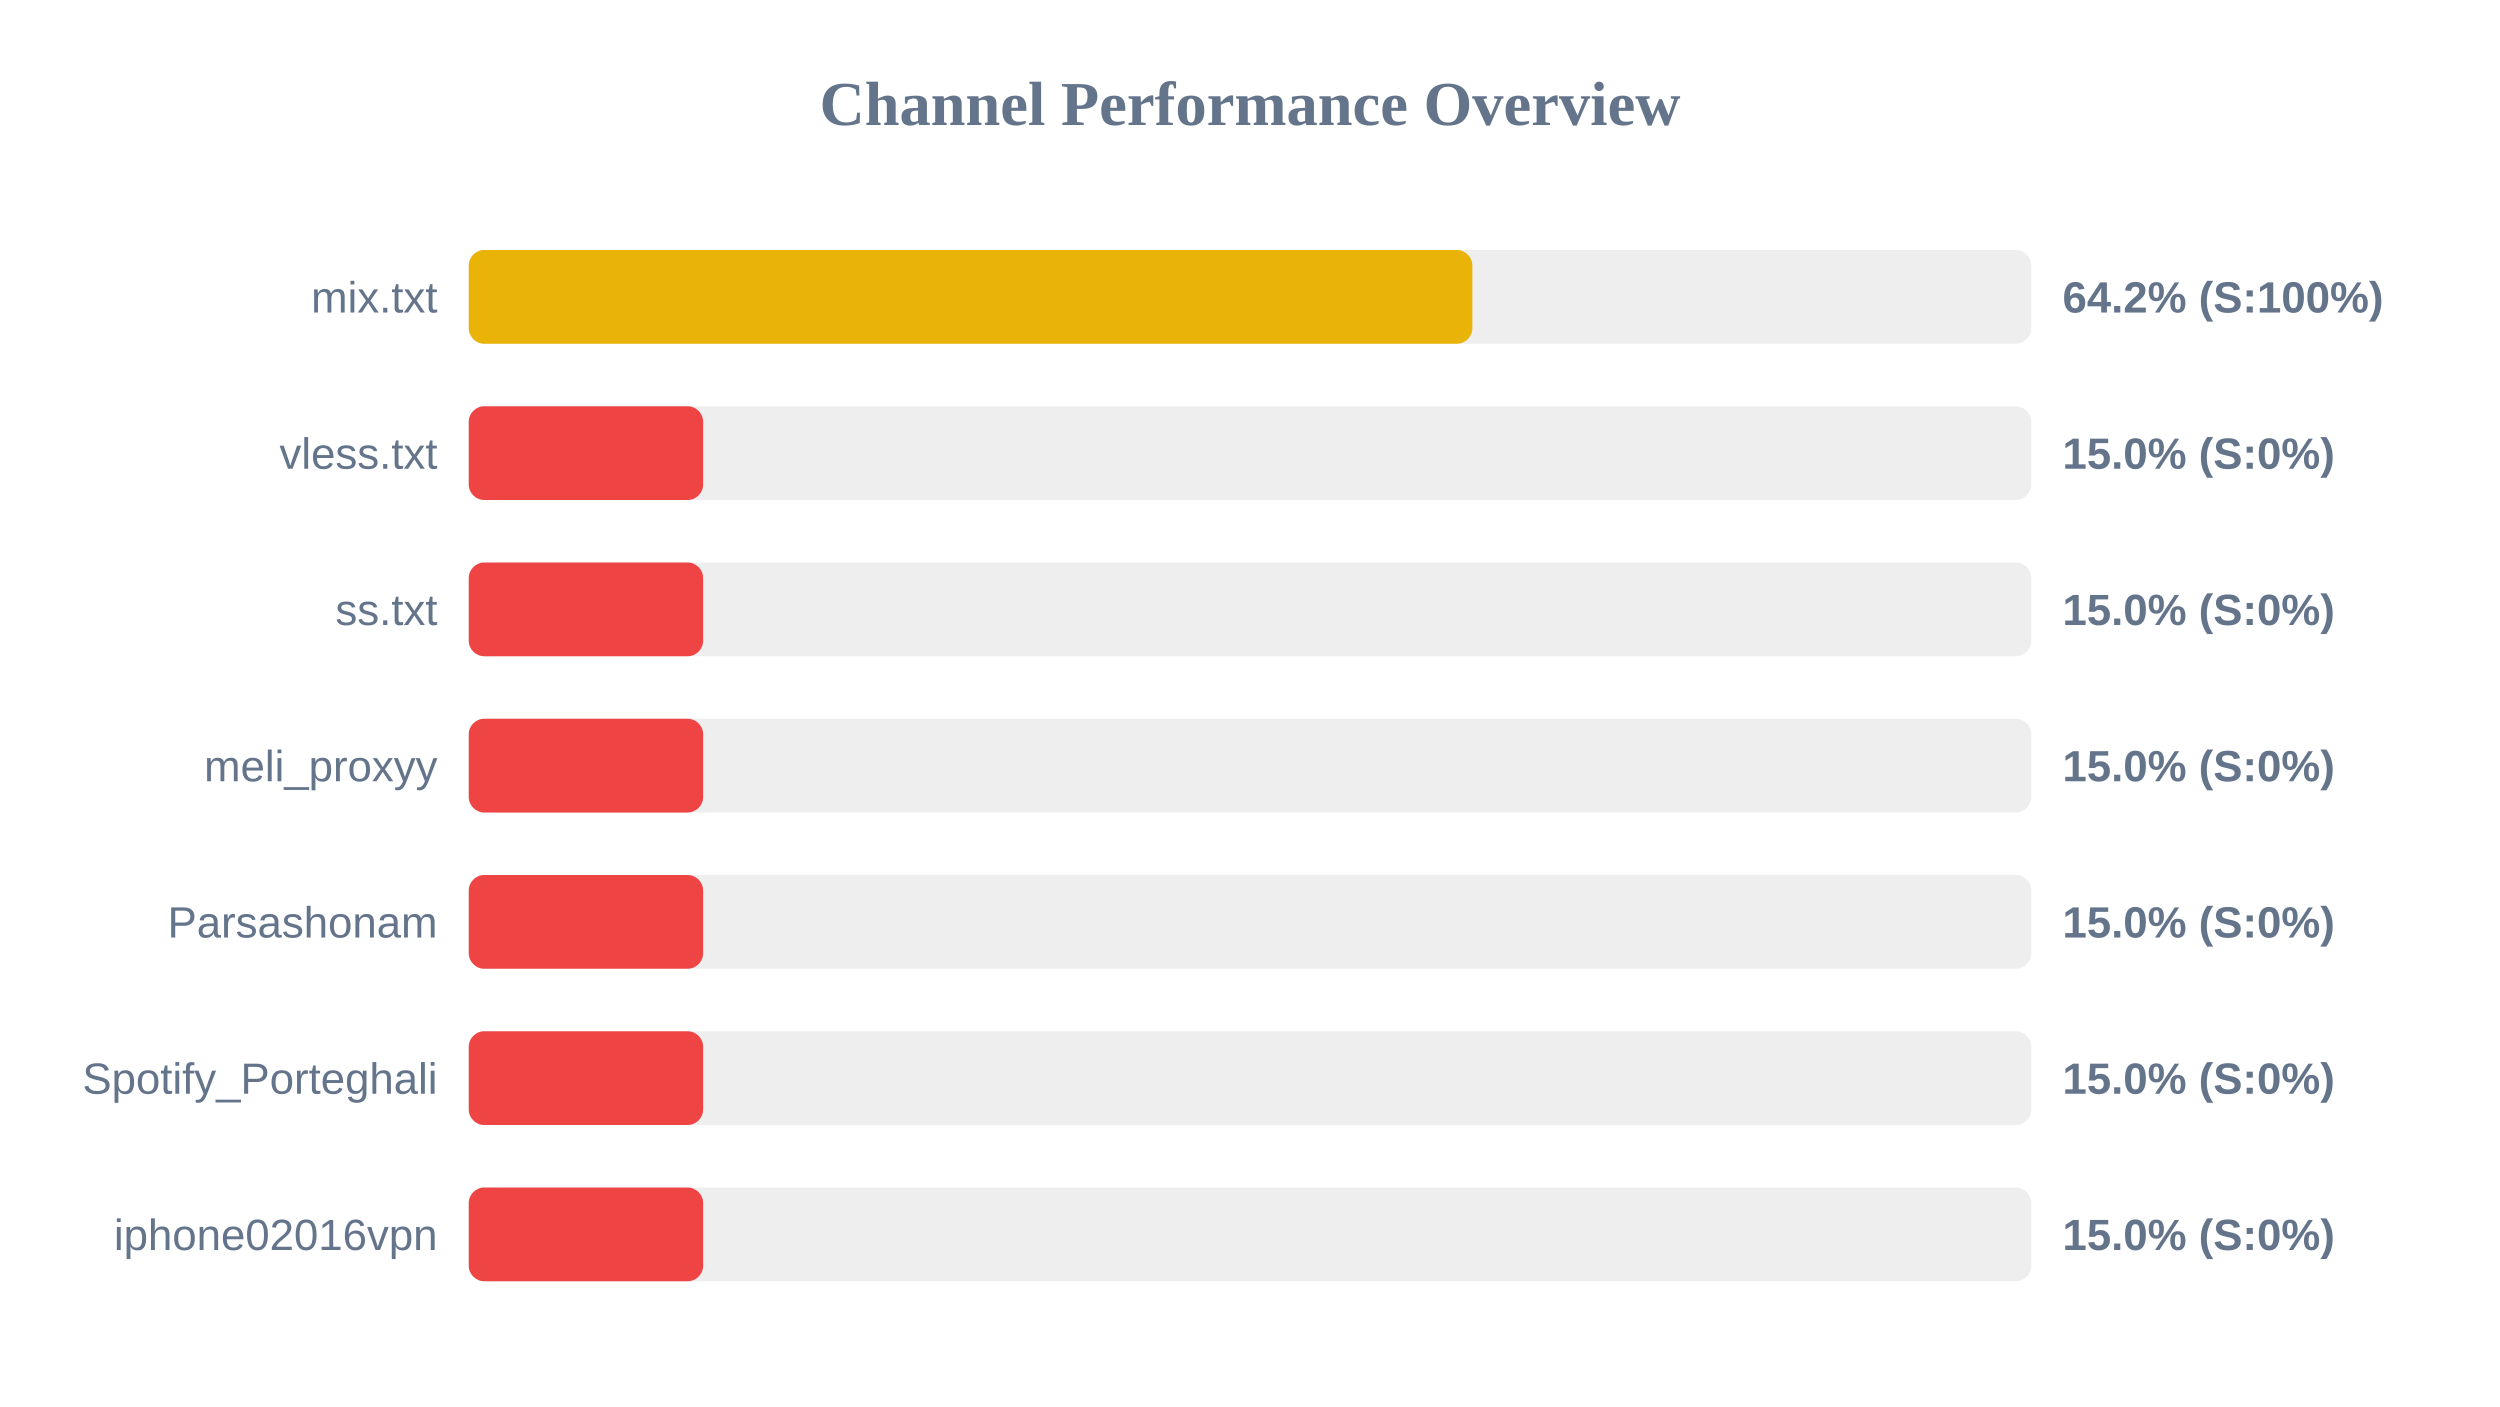
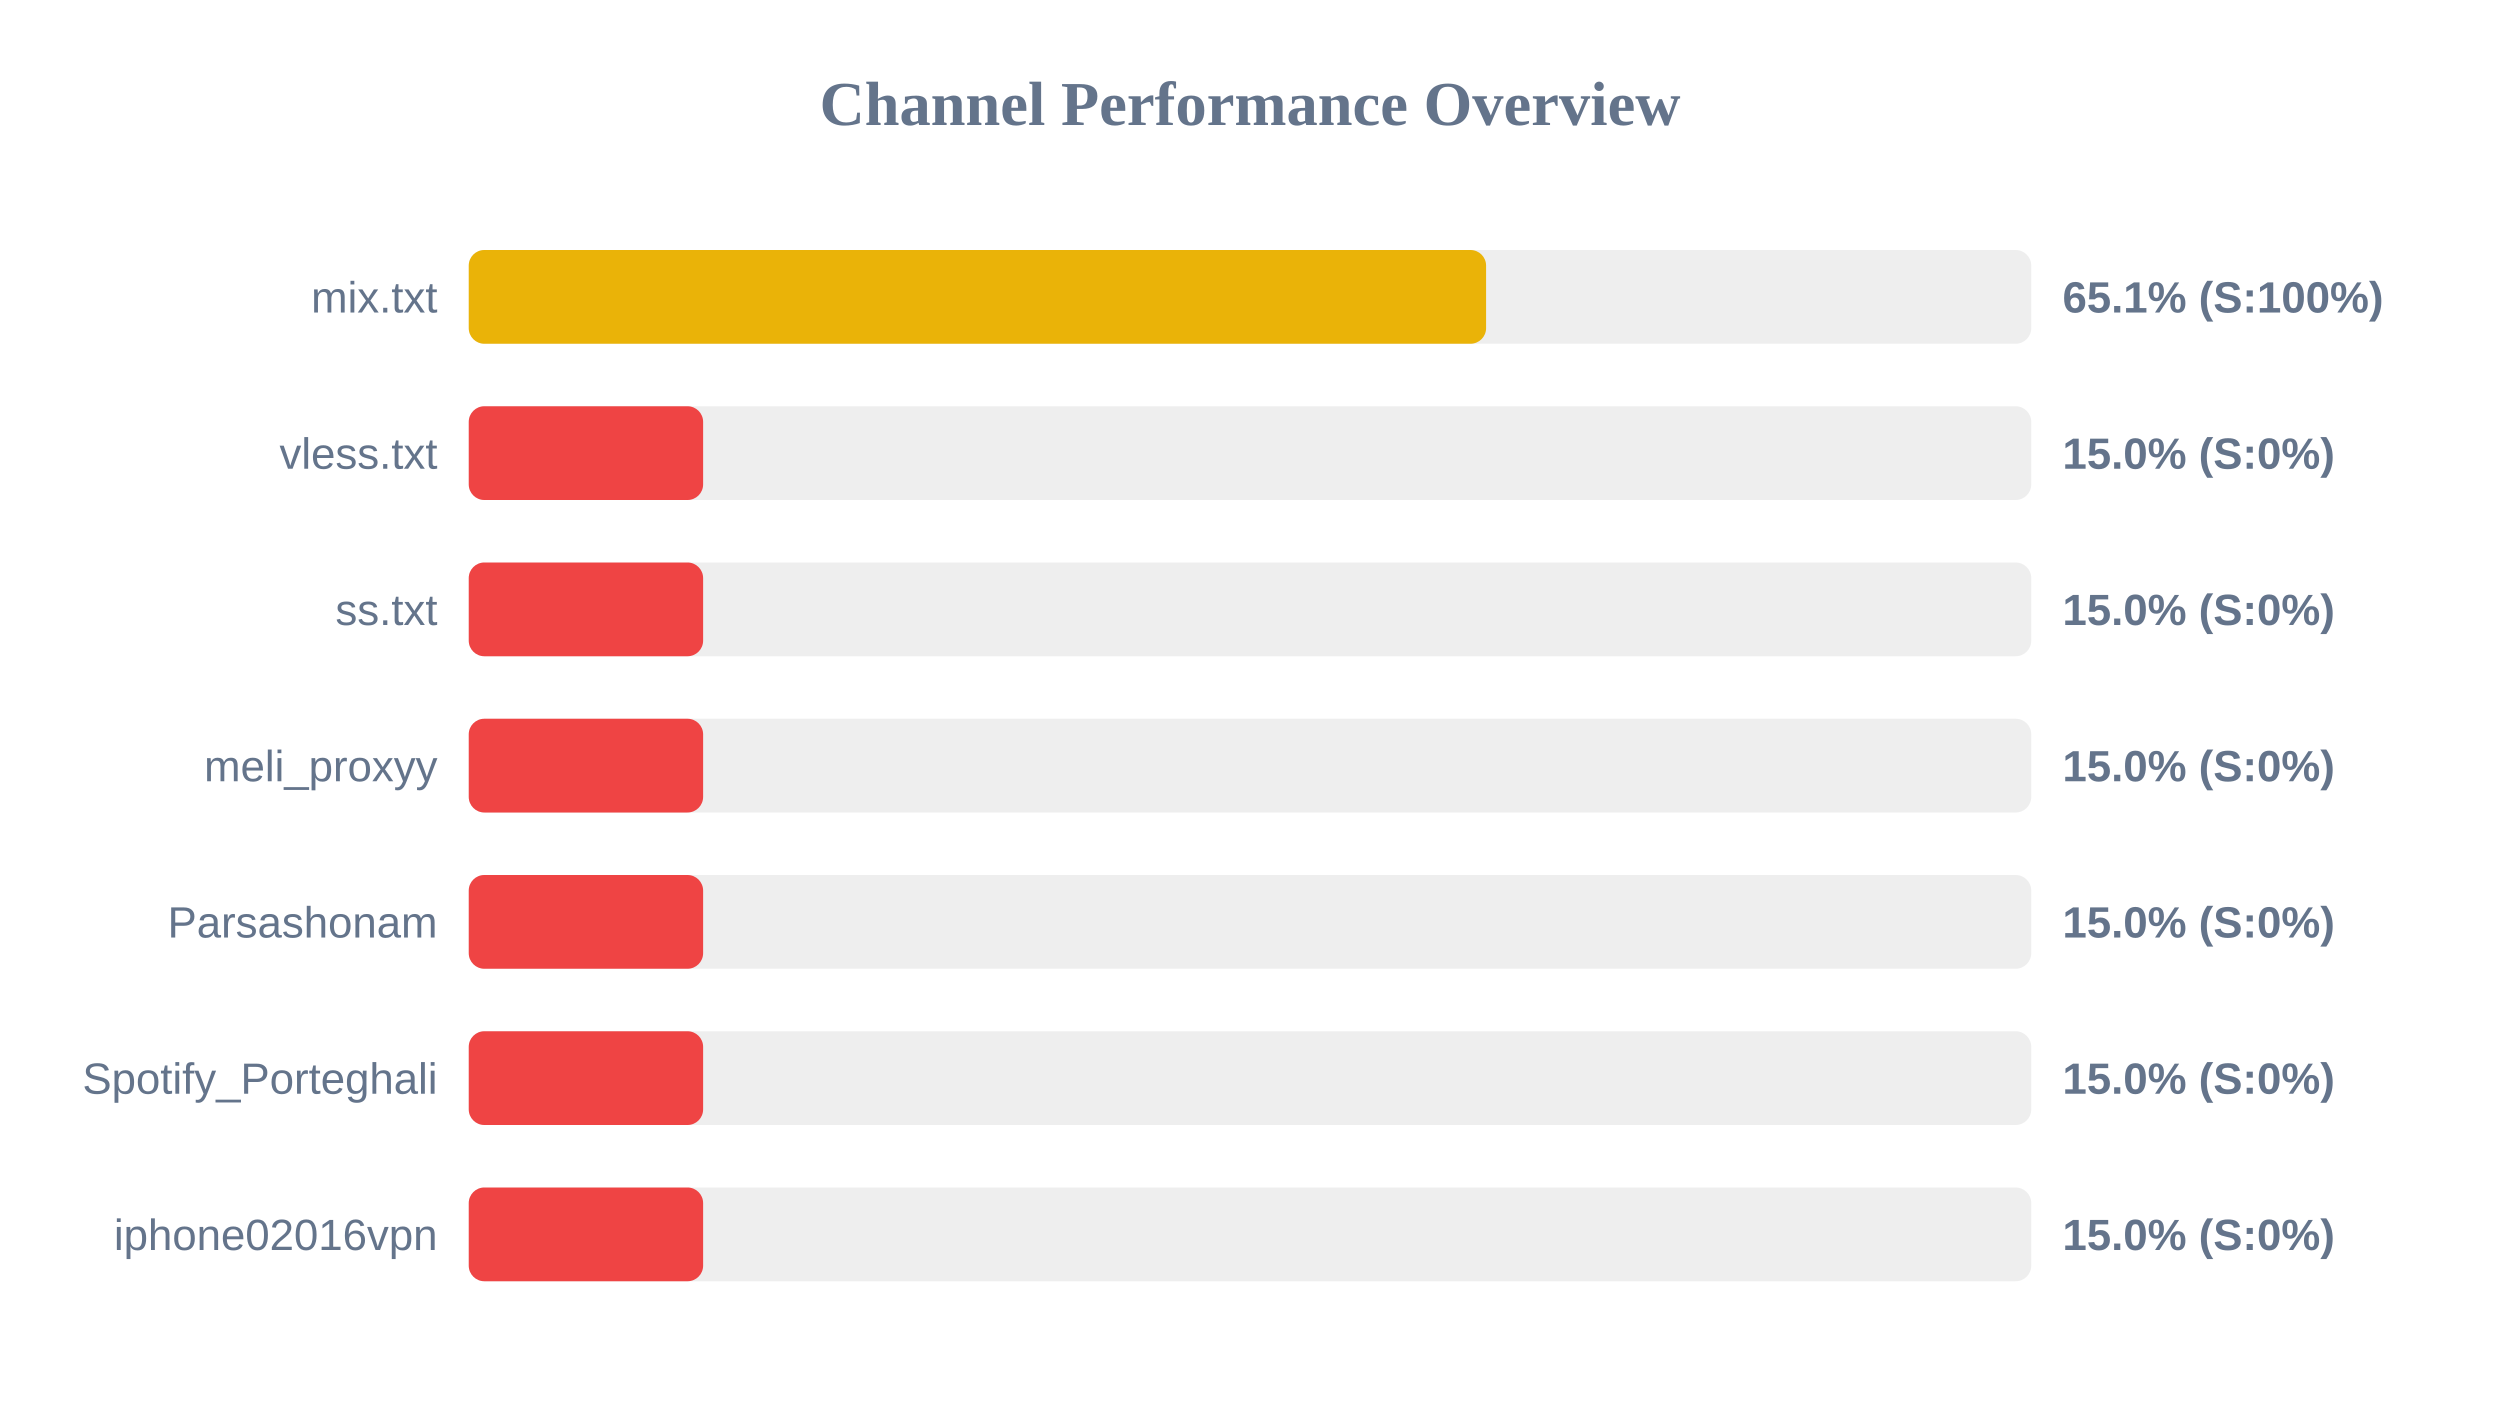
<svg xmlns="http://www.w3.org/2000/svg" width="800" height="450" version="1.1">
  <style>
        .row { font: 14px Arial; fill: #64748b; }
        .score { font: bold 14px Arial; fill: #64748b; }
    </style>
  <text x="400" y="40" text-anchor="middle" font-size="20px" font-weight="bold" fill="#64748b">Channel Performance Overview</text>
  <rect x="150" y="80" width="500" height="30" fill="#eee" rx="5" />
-   <rect x="150" y="80" width="321.15" height="30" fill="#eab308" rx="5" />
+   <rect x="150" y="80" width="325.55" height="30" fill="#eab308" rx="5" />
  <text x="140" y="100" text-anchor="end" class="row">mix.txt</text>
-   <text x="660" y="100" text-anchor="start" class="score">64.2% (S:100%)</text>
+   <text x="660" y="100" text-anchor="start" class="score">65.1% (S:100%)</text>
  <rect x="150" y="130" width="500" height="30" fill="#eee" rx="5" />
  <rect x="150" y="130" width="75.0" height="30" fill="#ef4444" rx="5" />
  <text x="140" y="150" text-anchor="end" class="row">vless.txt</text>
  <text x="660" y="150" text-anchor="start" class="score">15.0% (S:0%)</text>
  <rect x="150" y="180" width="500" height="30" fill="#eee" rx="5" />
  <rect x="150" y="180" width="75.0" height="30" fill="#ef4444" rx="5" />
  <text x="140" y="200" text-anchor="end" class="row">ss.txt</text>
  <text x="660" y="200" text-anchor="start" class="score">15.0% (S:0%)</text>
  <rect x="150" y="230" width="500" height="30" fill="#eee" rx="5" />
  <rect x="150" y="230" width="75.0" height="30" fill="#ef4444" rx="5" />
  <text x="140" y="250" text-anchor="end" class="row">meli_proxyy</text>
  <text x="660" y="250" text-anchor="start" class="score">15.0% (S:0%)</text>
  <rect x="150" y="280" width="500" height="30" fill="#eee" rx="5" />
  <rect x="150" y="280" width="75.0" height="30" fill="#ef4444" rx="5" />
  <text x="140" y="300" text-anchor="end" class="row">Parsashonam</text>
  <text x="660" y="300" text-anchor="start" class="score">15.0% (S:0%)</text>
  <rect x="150" y="330" width="500" height="30" fill="#eee" rx="5" />
  <rect x="150" y="330" width="75.0" height="30" fill="#ef4444" rx="5" />
  <text x="140" y="350" text-anchor="end" class="row">Spotify_Porteghali</text>
  <text x="660" y="350" text-anchor="start" class="score">15.0% (S:0%)</text>
  <rect x="150" y="380" width="500" height="30" fill="#eee" rx="5" />
  <rect x="150" y="380" width="75.0" height="30" fill="#ef4444" rx="5" />
  <text x="140" y="400" text-anchor="end" class="row">iphone02016vpn</text>
  <text x="660" y="400" text-anchor="start" class="score">15.0% (S:0%)</text>
</svg>
